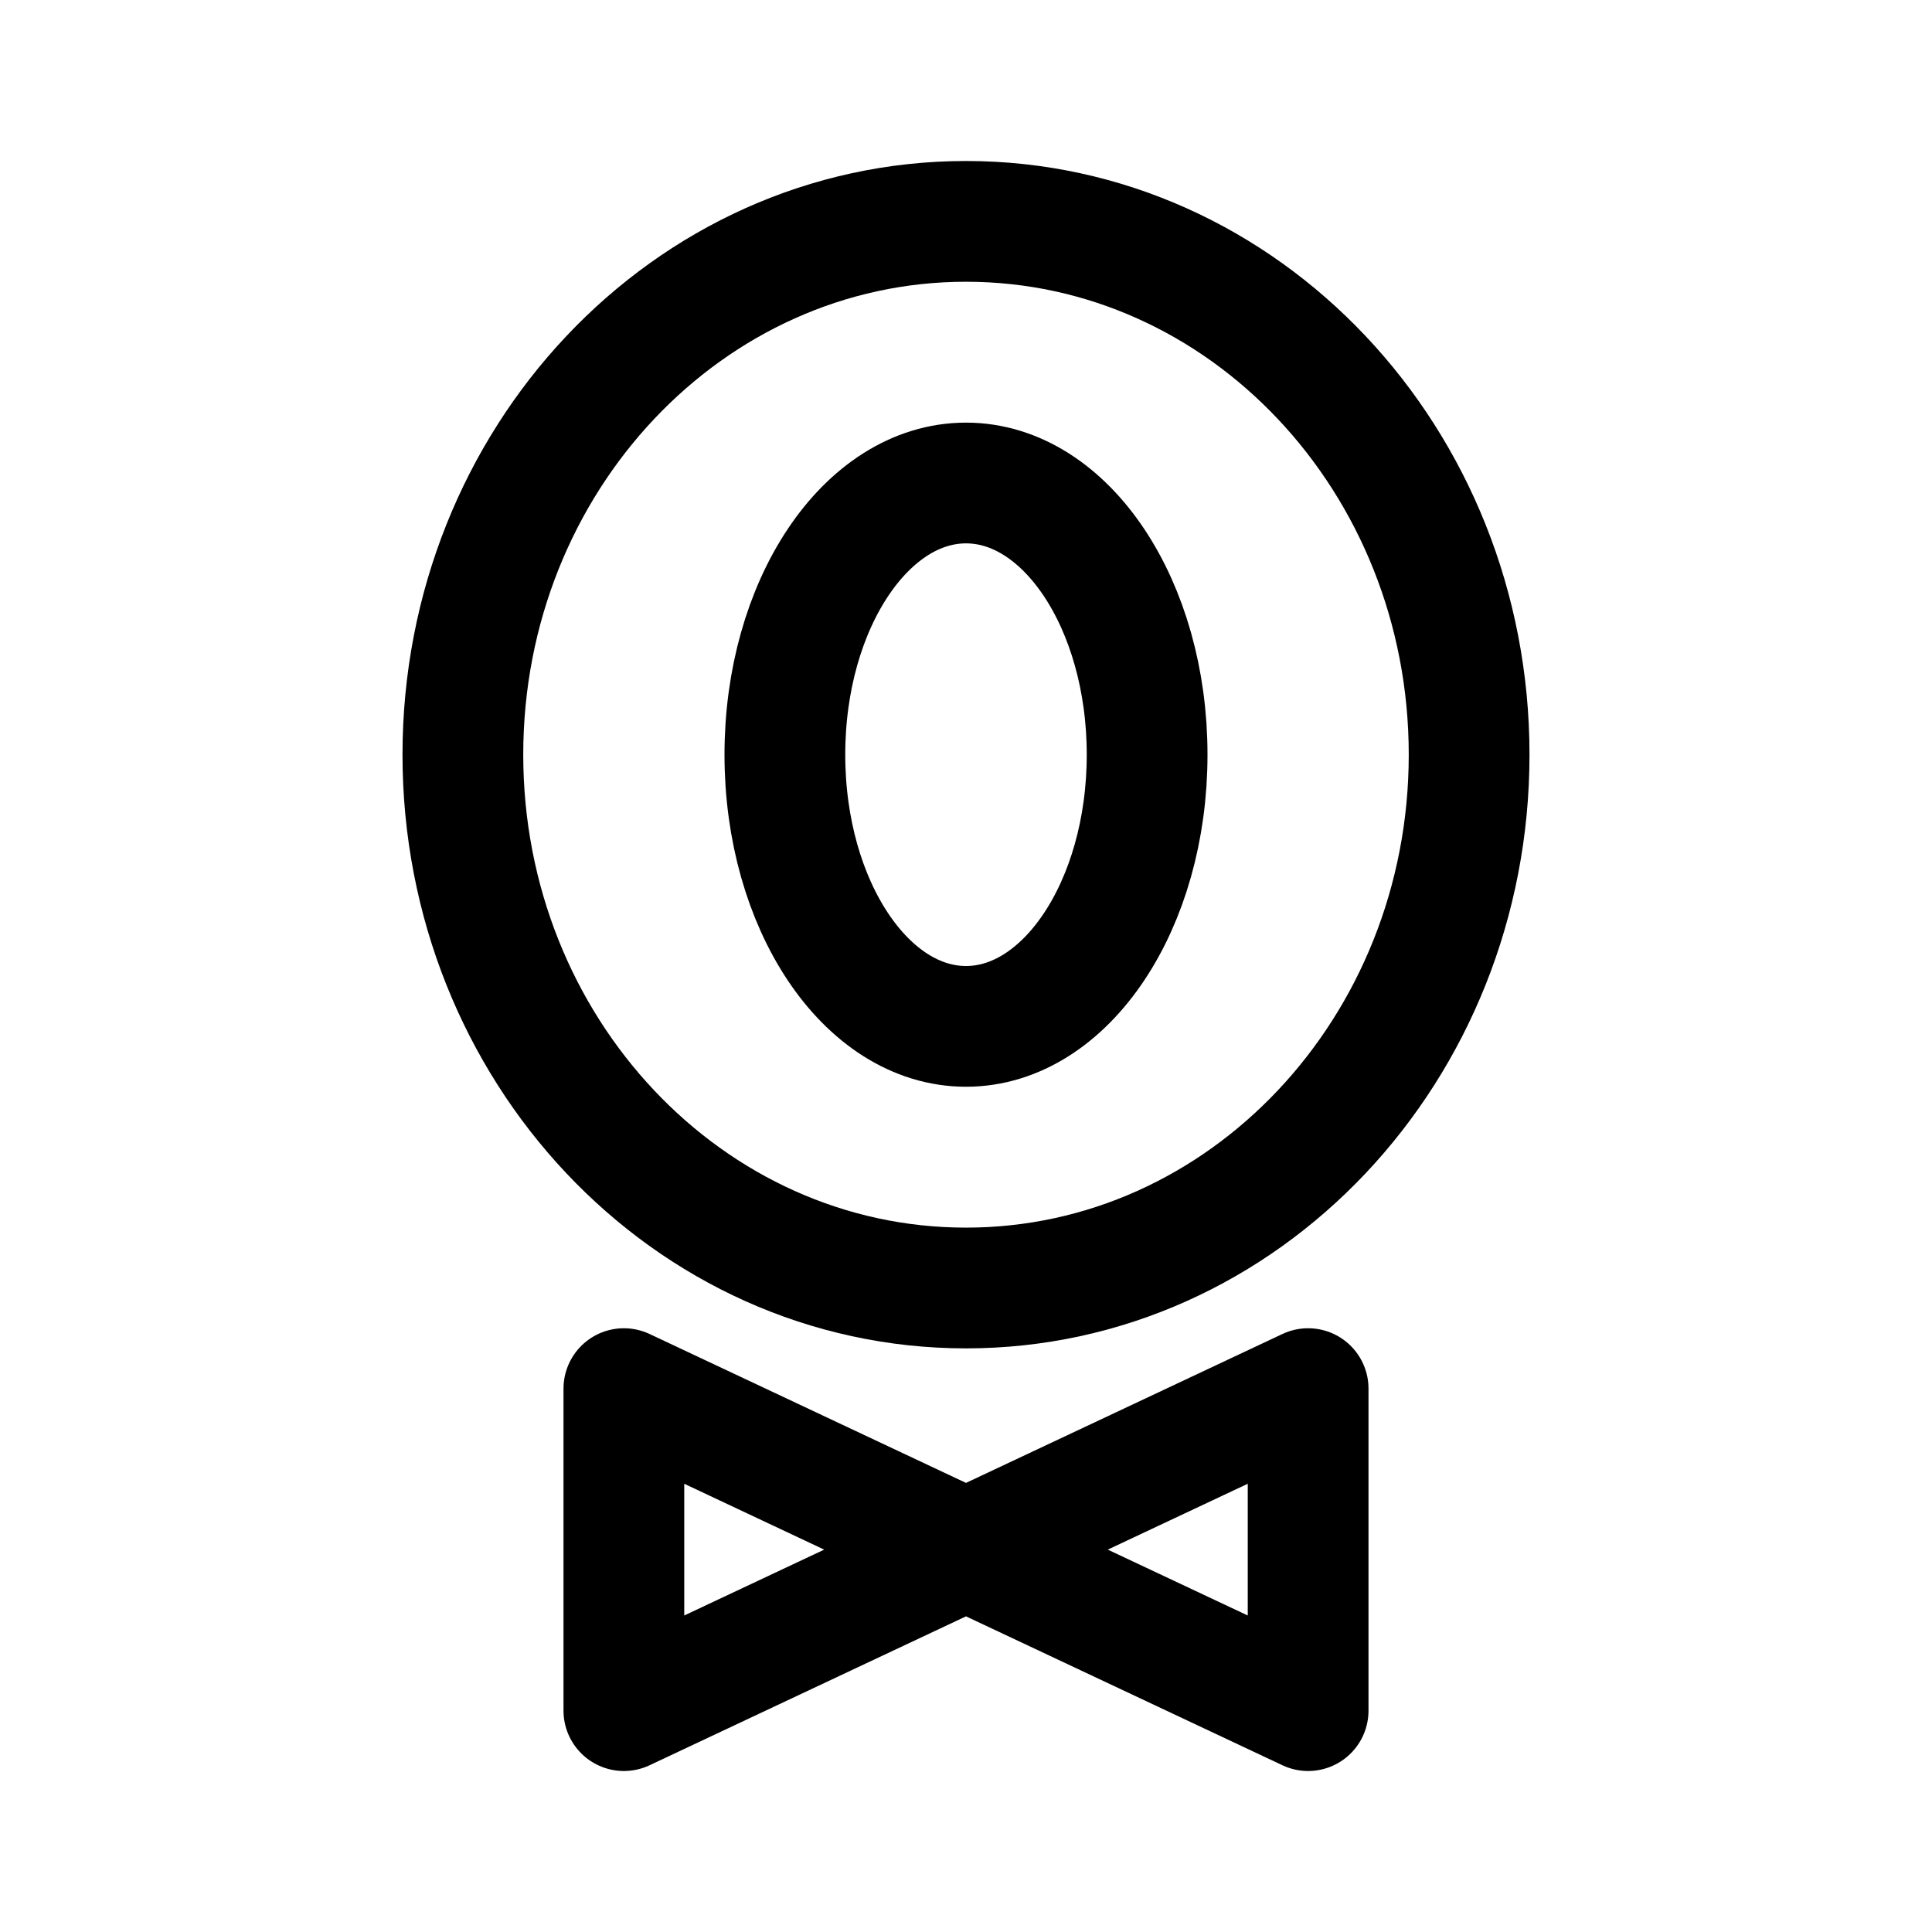
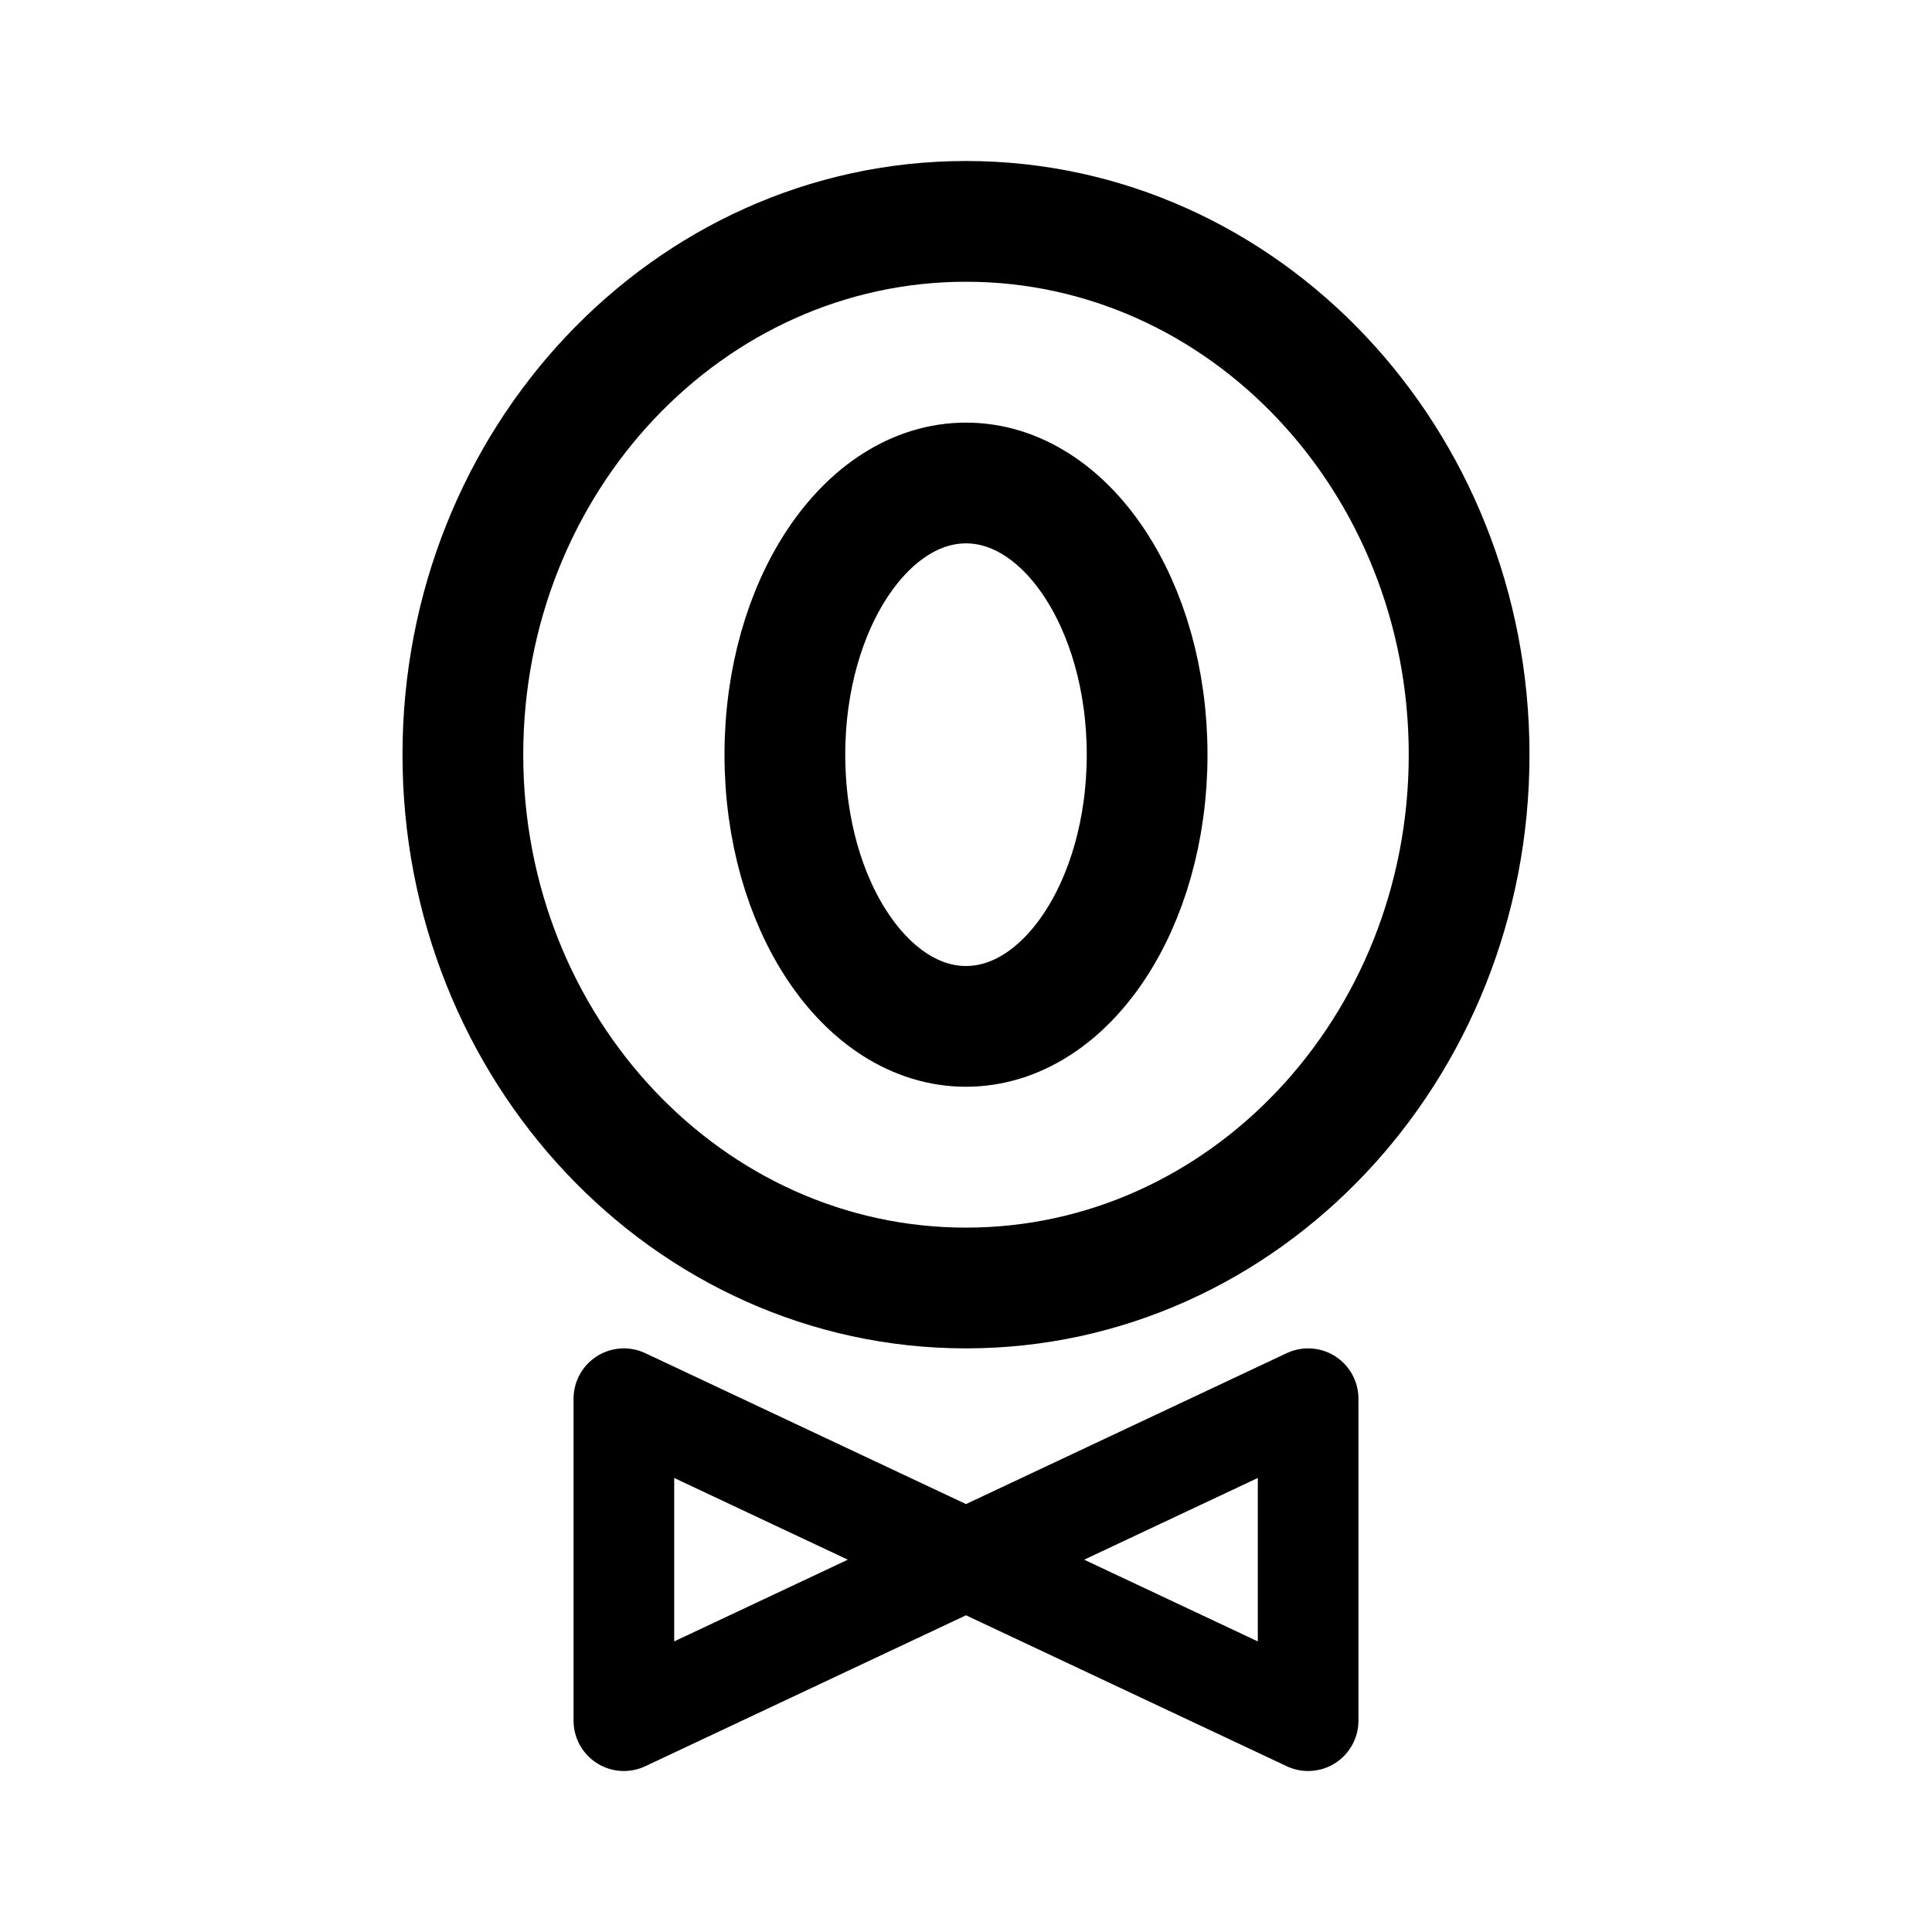
- <svg xmlns="http://www.w3.org/2000/svg" width="192" height="192" fill="none" stroke="#000" stroke-linejoin="round" stroke-width="12">
-   <ellipse cx="96" cy="75" rx="50" ry="53" />
-   <ellipse cx="96" cy="75" rx="18" ry="27" />
-   <path d="M62 138v32l34-16zm68 0v32l-34-16z" />
+ <svg xmlns="http://www.w3.org/2000/svg" width="192" height="192" viewBox="0 0 192 192" fill="none">
+   <ellipse cx="96" cy="75" rx="50" ry="53" stroke="#000" stroke-width="12" stroke-linejoin="round" />
+   <ellipse cx="96" cy="75" rx="18" ry="27" stroke="#000" stroke-width="12" stroke-linejoin="round" />
+   <path d="M62 139v32l34-16-34-16Zm68 0v32l-34-16 34-16Z" stroke="#000" stroke-width="10" stroke-linejoin="round" />
</svg>
